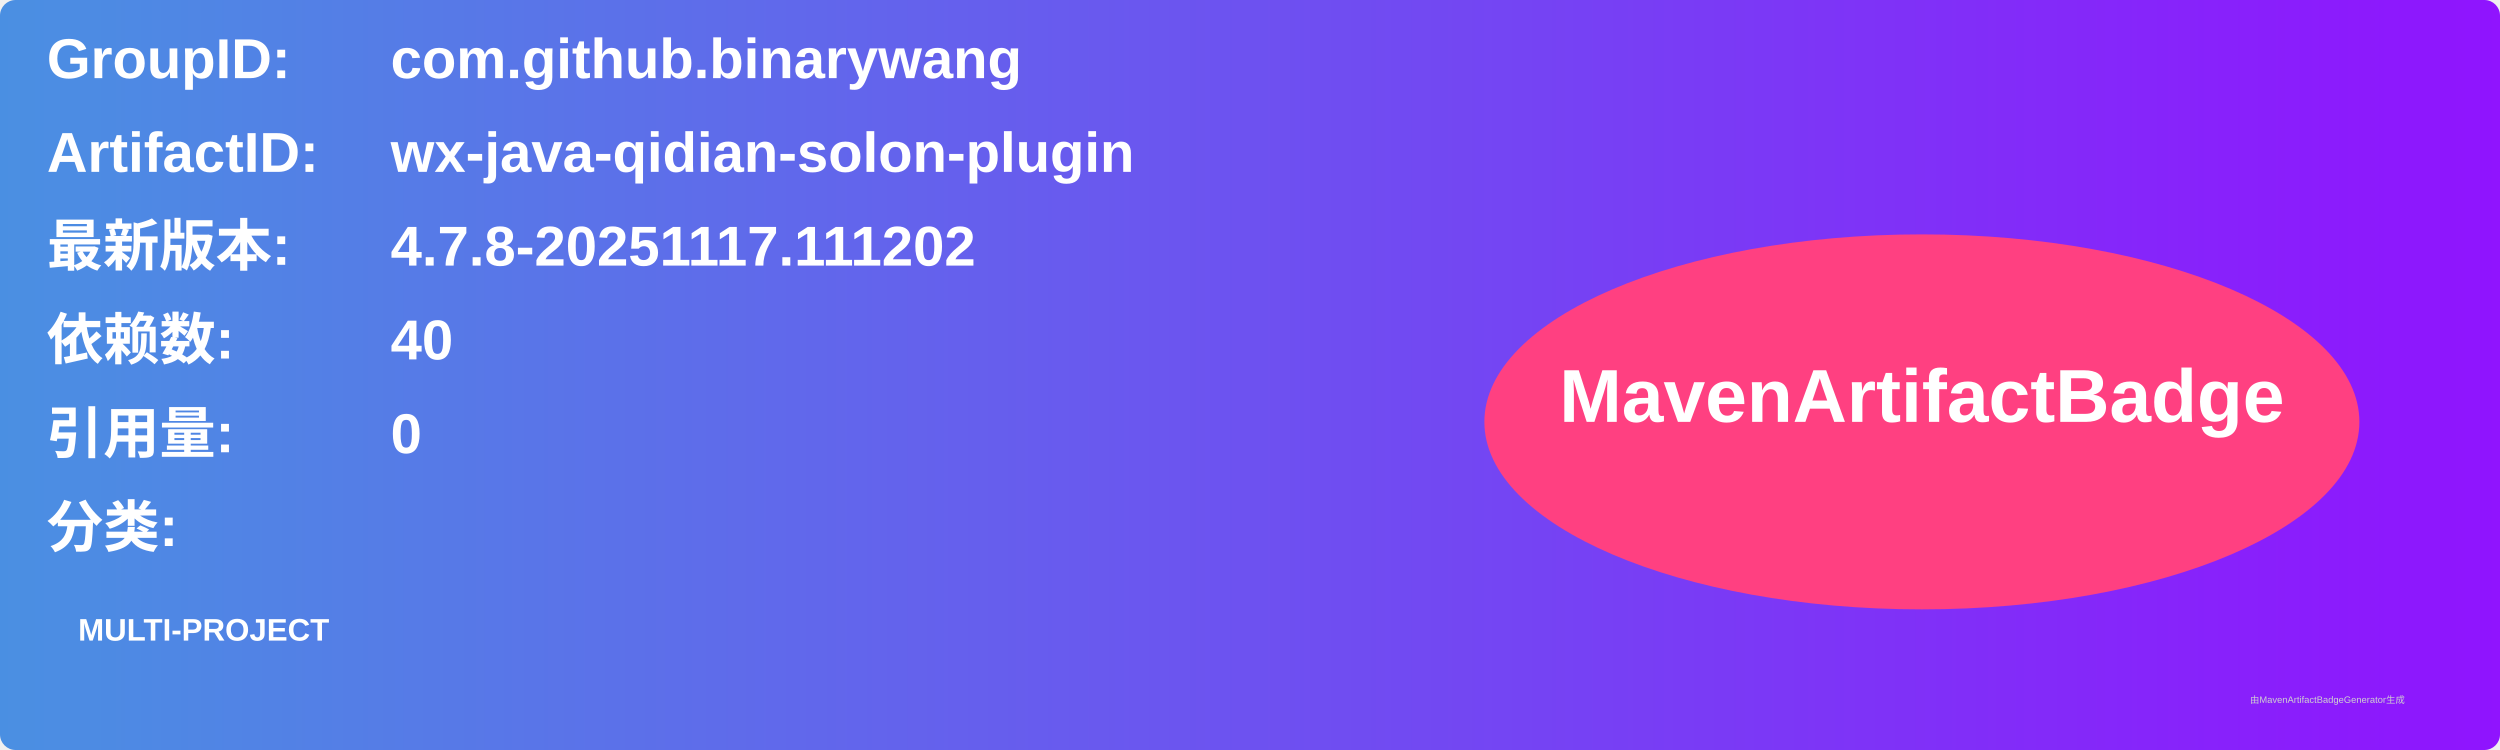
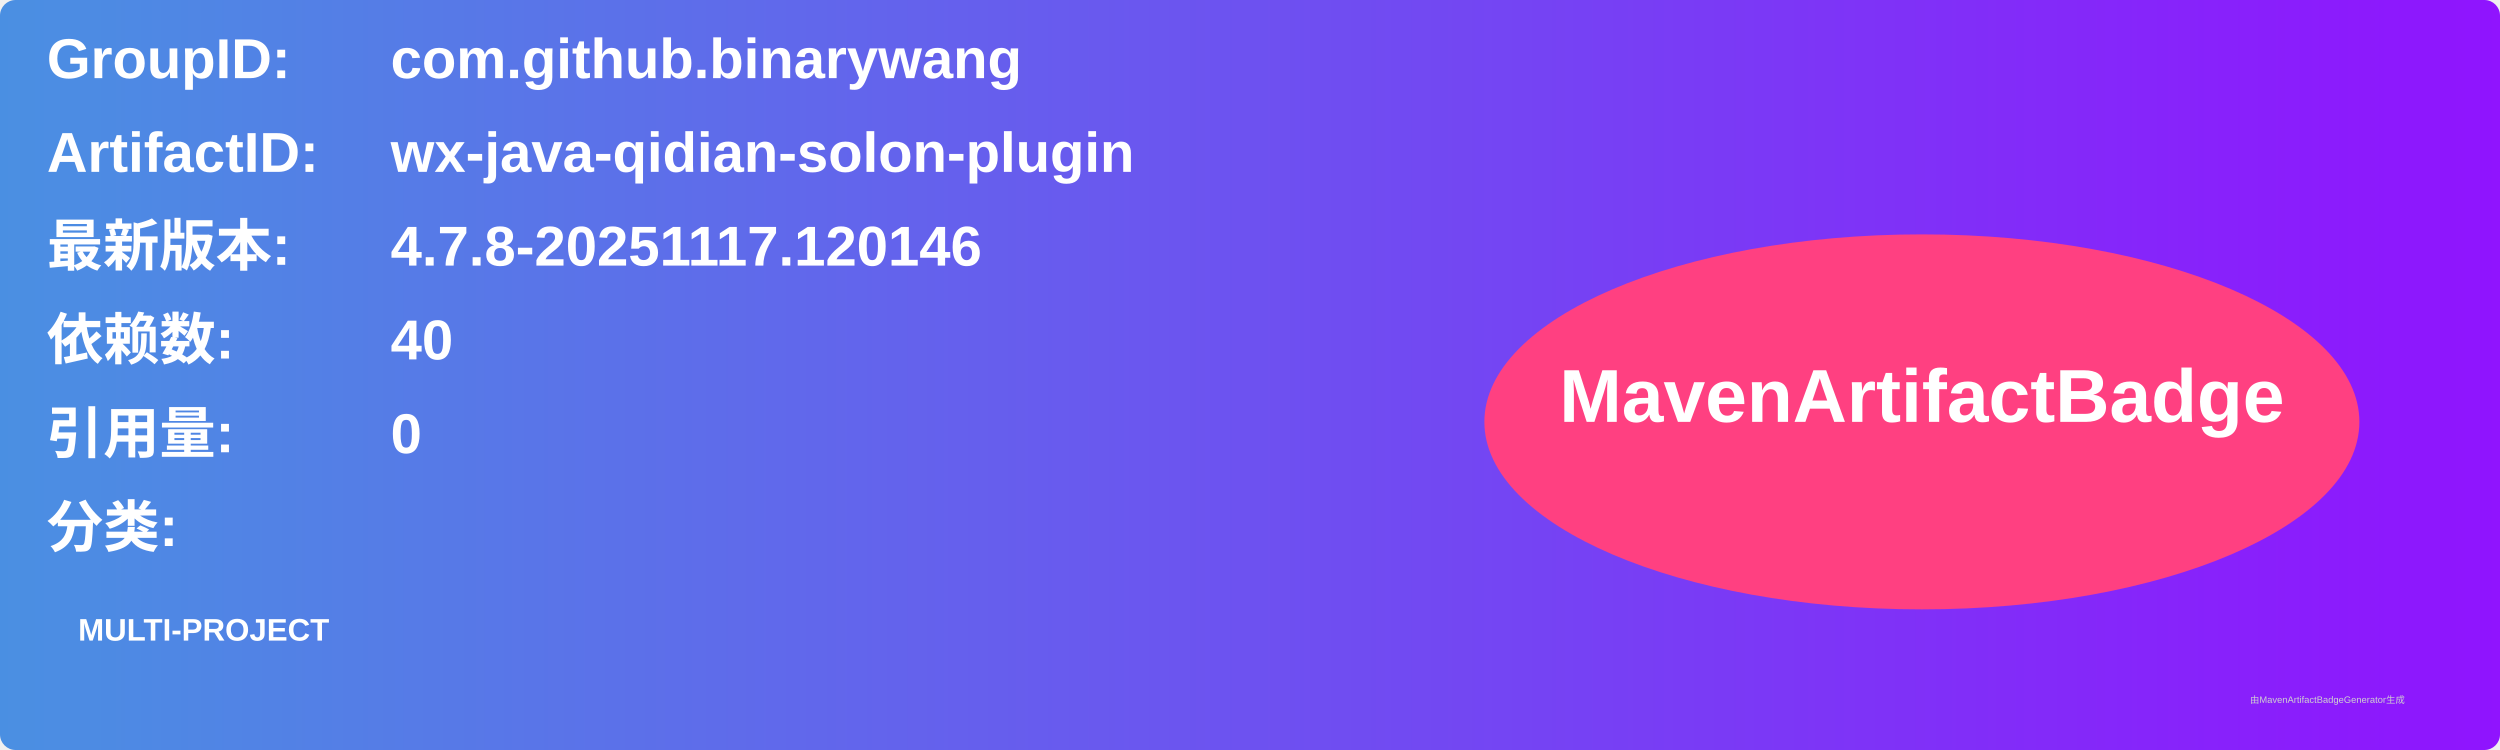
<svg xmlns="http://www.w3.org/2000/svg" width="800" height="240" viewBox="0 0 800 240">
  <linearGradient id="grad" x1="0%" y1="0%" x2="100%" y2="0%">
    <stop offset="0%" stop-color="#4a90e2" />
    <stop offset="100%" stop-color="#9013fe" />
  </linearGradient>
  <rect width="100%" height="100%" rx="5" ry="5" fill="url(#grad)" />
  <g transform="translate(15, 15)">
    <text x="0" y="10" font-family="Arial" font-size="18" fill="white" font-weight="bold" width="260">GroupID:</text>
    <text x="110" y="10" font-family="Arial" font-size="18" fill="white" font-weight="bold" width="460">com.github.binarywang</text>
    <text x="0" y="40" font-family="Arial" font-size="18" fill="white" font-weight="bold" width="260">ArtifactID:</text>
    <text x="110" y="40" font-family="Arial" font-size="18" fill="white" font-weight="bold" width="460">wx-java-qidian-solon-plugin</text>
    <text x="0" y="70" font-family="Arial" font-size="18" fill="white" font-weight="bold">最新版本:</text>
    <text x="110" y="70" font-family="Arial" font-size="18" fill="white" font-weight="bold">
-       <tspan font-weight="bold">4.7.8-20251117.111202</tspan>
+       <tspan font-weight="bold">4.7.8-20251117.120146</tspan>
    </text>
    <text x="0" y="100" font-family="Arial" font-size="18" fill="white" font-weight="bold">依赖数: </text>
    <text x="110" y="100" font-family="Arial" font-size="18" fill="white">
      <tspan font-weight="bold">40</tspan>
    </text>
    <text x="0" y="130" font-family="Arial" font-size="18" fill="white" font-weight="bold">引用量: </text>
    <text x="110" y="130" font-family="Arial" font-size="18" fill="white">
      <tspan font-weight="bold">0</tspan>
    </text>
    <text x="0" y="160" font-family="Arial" font-size="18" fill="white" font-weight="bold">分类:</text>
    <text x="10" y="190" font-family="Arial" font-size="10" fill="white">
      <tspan font-weight="bold">MULTI-PROJECT</tspan>
    </text>
    <ellipse cx="600" cy="120" rx="140" ry="60" fill="#ff4081" />
    <text x="600" y="120" text-anchor="middle" font-family="Arial" font-size="24" fill="white" font-weight="bold">MavenArtifactBadge</text>
  </g>
  <text x="720" y="225" font-family="Arial" font-size="3" fill="#d0d0d0">由MavenArtifactBadgeGenerator生成</text>
</svg>
